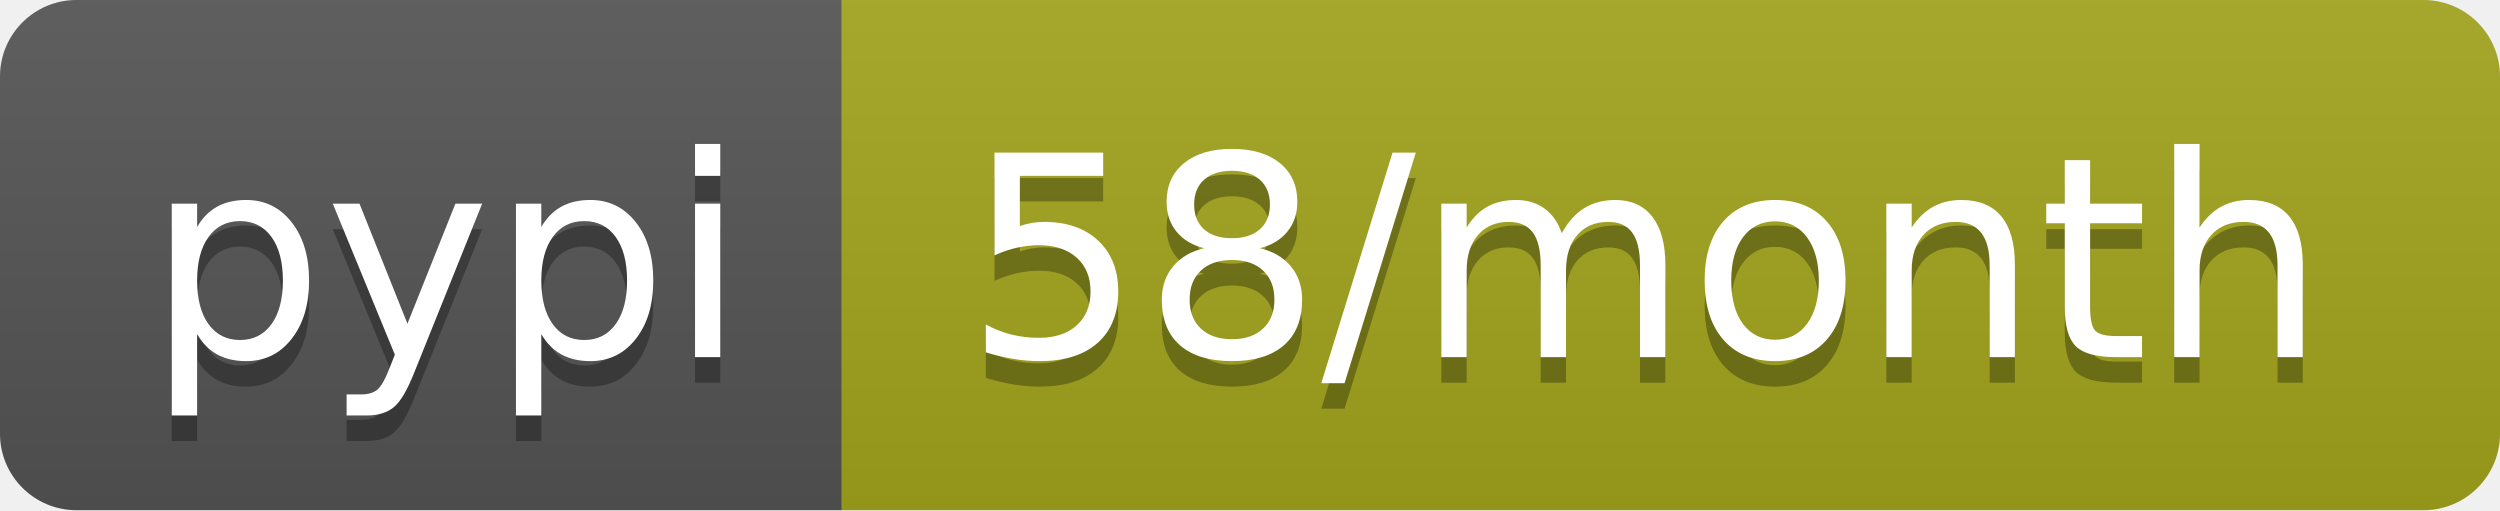
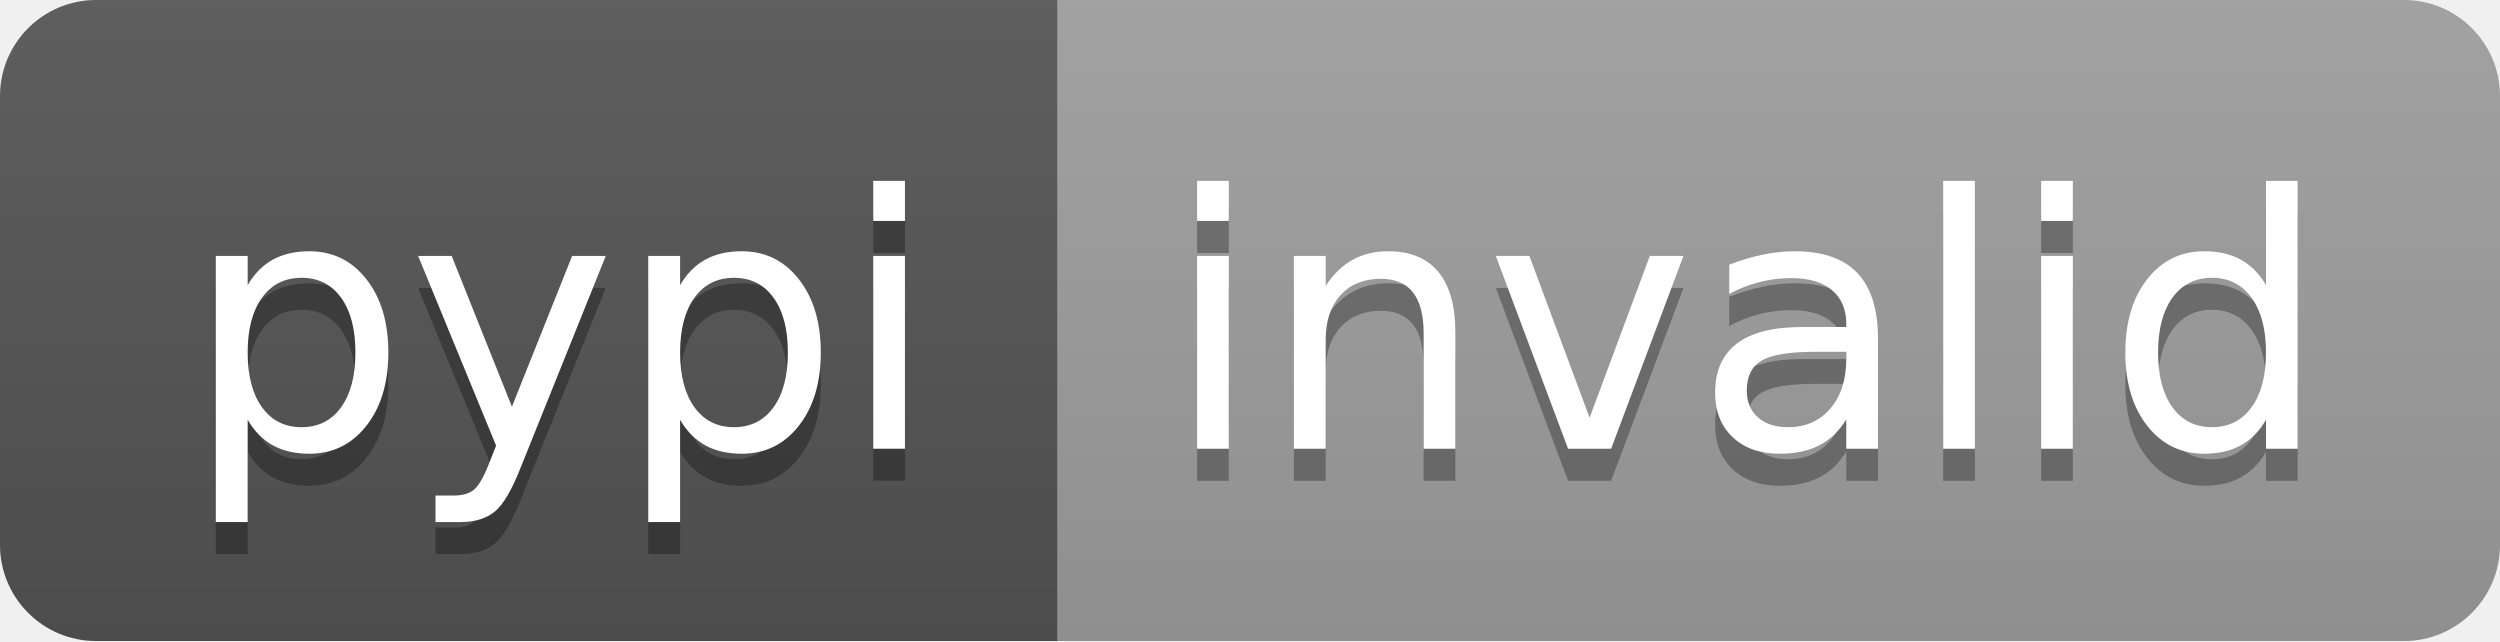
- <svg xmlns="http://www.w3.org/2000/svg" width="98" height="20" role="img" aria-label="pypi: 58/month">
+ <svg xmlns="http://www.w3.org/2000/svg" width="78" height="20" role="img" aria-label="pypi: invalid">
  <linearGradient id="s" x2="0" y2="100%">
    <stop offset="0" stop-color="#bbb" stop-opacity=".1" />
    <stop offset="1" stop-opacity=".1" />
  </linearGradient>
  <clipPath id="r">
-     <rect width="98" height="20" rx="3" fill="#fff" />
+     <rect width="78" height="20" rx="3" fill="#fff" />
  </clipPath>
  <g clip-path="url(#r)">
    <rect width="33" height="20" fill="#555" />
-     <rect x="33" width="65" height="20" fill="#a4a61d" />
-     <rect width="98" height="20" fill="url(#s)" />
+     <rect x="33" width="45" height="20" fill="#9f9f9f" />
+     <rect width="78" height="20" fill="url(#s)" />
  </g>
  <g fill="#fff" text-anchor="middle" font-family="Verdana,Geneva,DejaVu Sans,sans-serif" text-rendering="geometricPrecision" font-size="110">
    <text aria-hidden="true" x="175" y="150" fill="#010101" fill-opacity=".3" transform="scale(.1)" textLength="230">pypi</text>
    <text x="175" y="140" transform="scale(.1)" fill="#fff" textLength="230">pypi</text>
-     <text aria-hidden="true" x="645" y="150" fill="#010101" fill-opacity=".3" transform="scale(.1)" textLength="550">58/month</text>
-     <text x="645" y="140" transform="scale(.1)" fill="#fff" textLength="550">58/month</text>
+     <text aria-hidden="true" x="545" y="150" fill="#010101" fill-opacity=".3" transform="scale(.1)" textLength="350">invalid</text>
+     <text x="545" y="140" transform="scale(.1)" fill="#fff" textLength="350">invalid</text>
  </g>
</svg>
